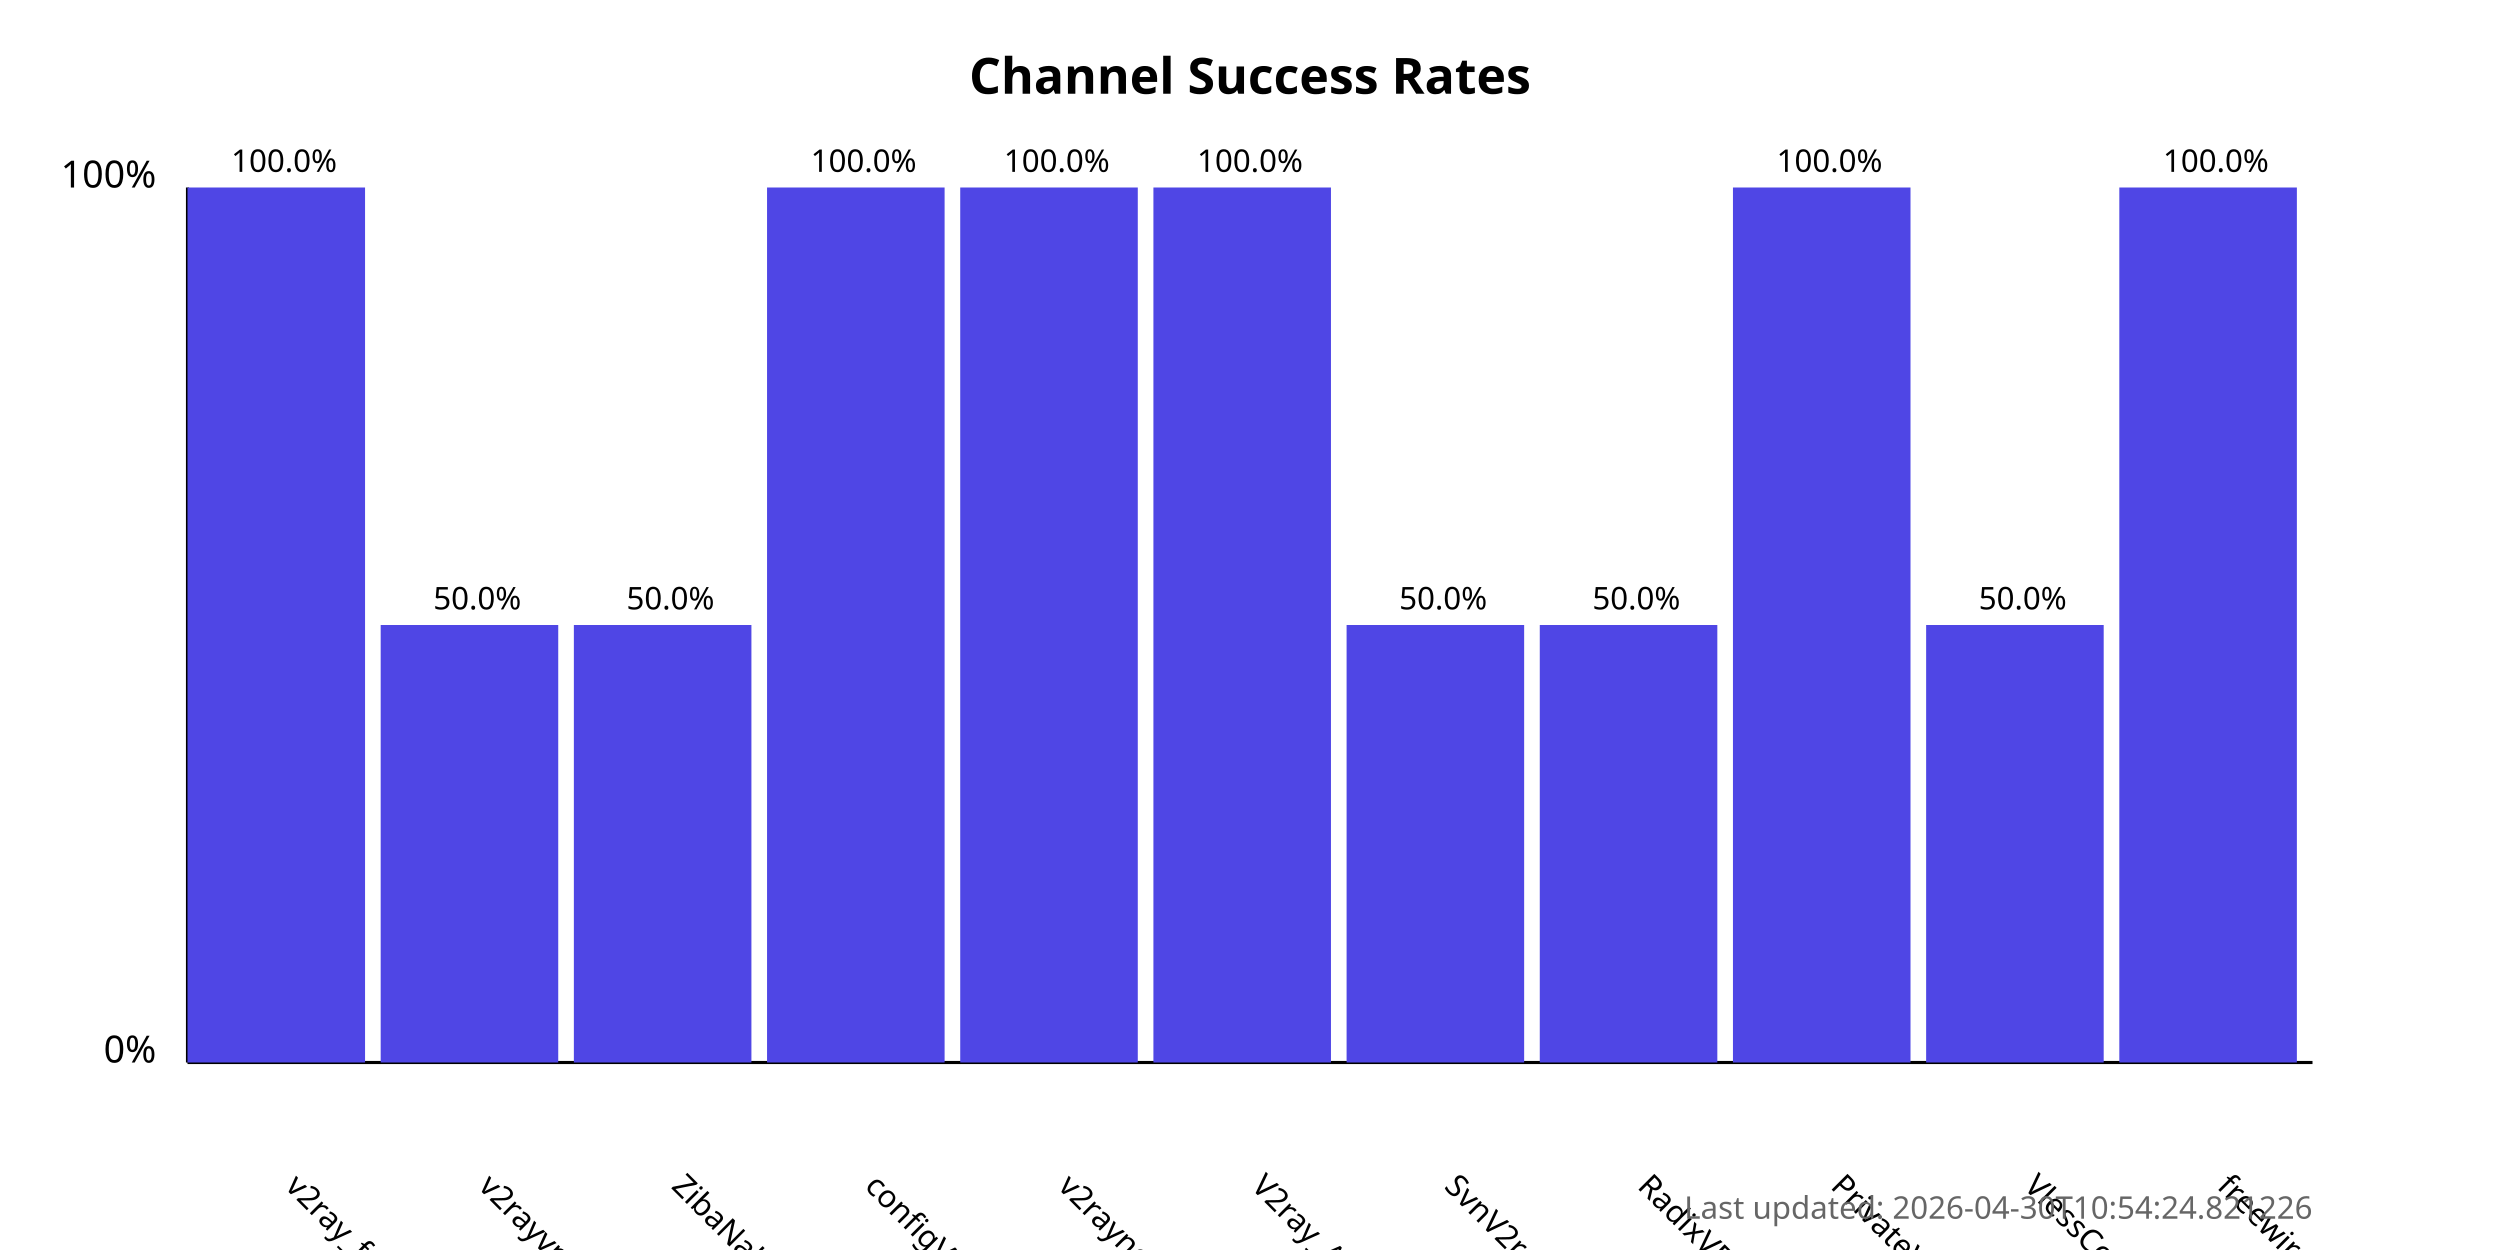
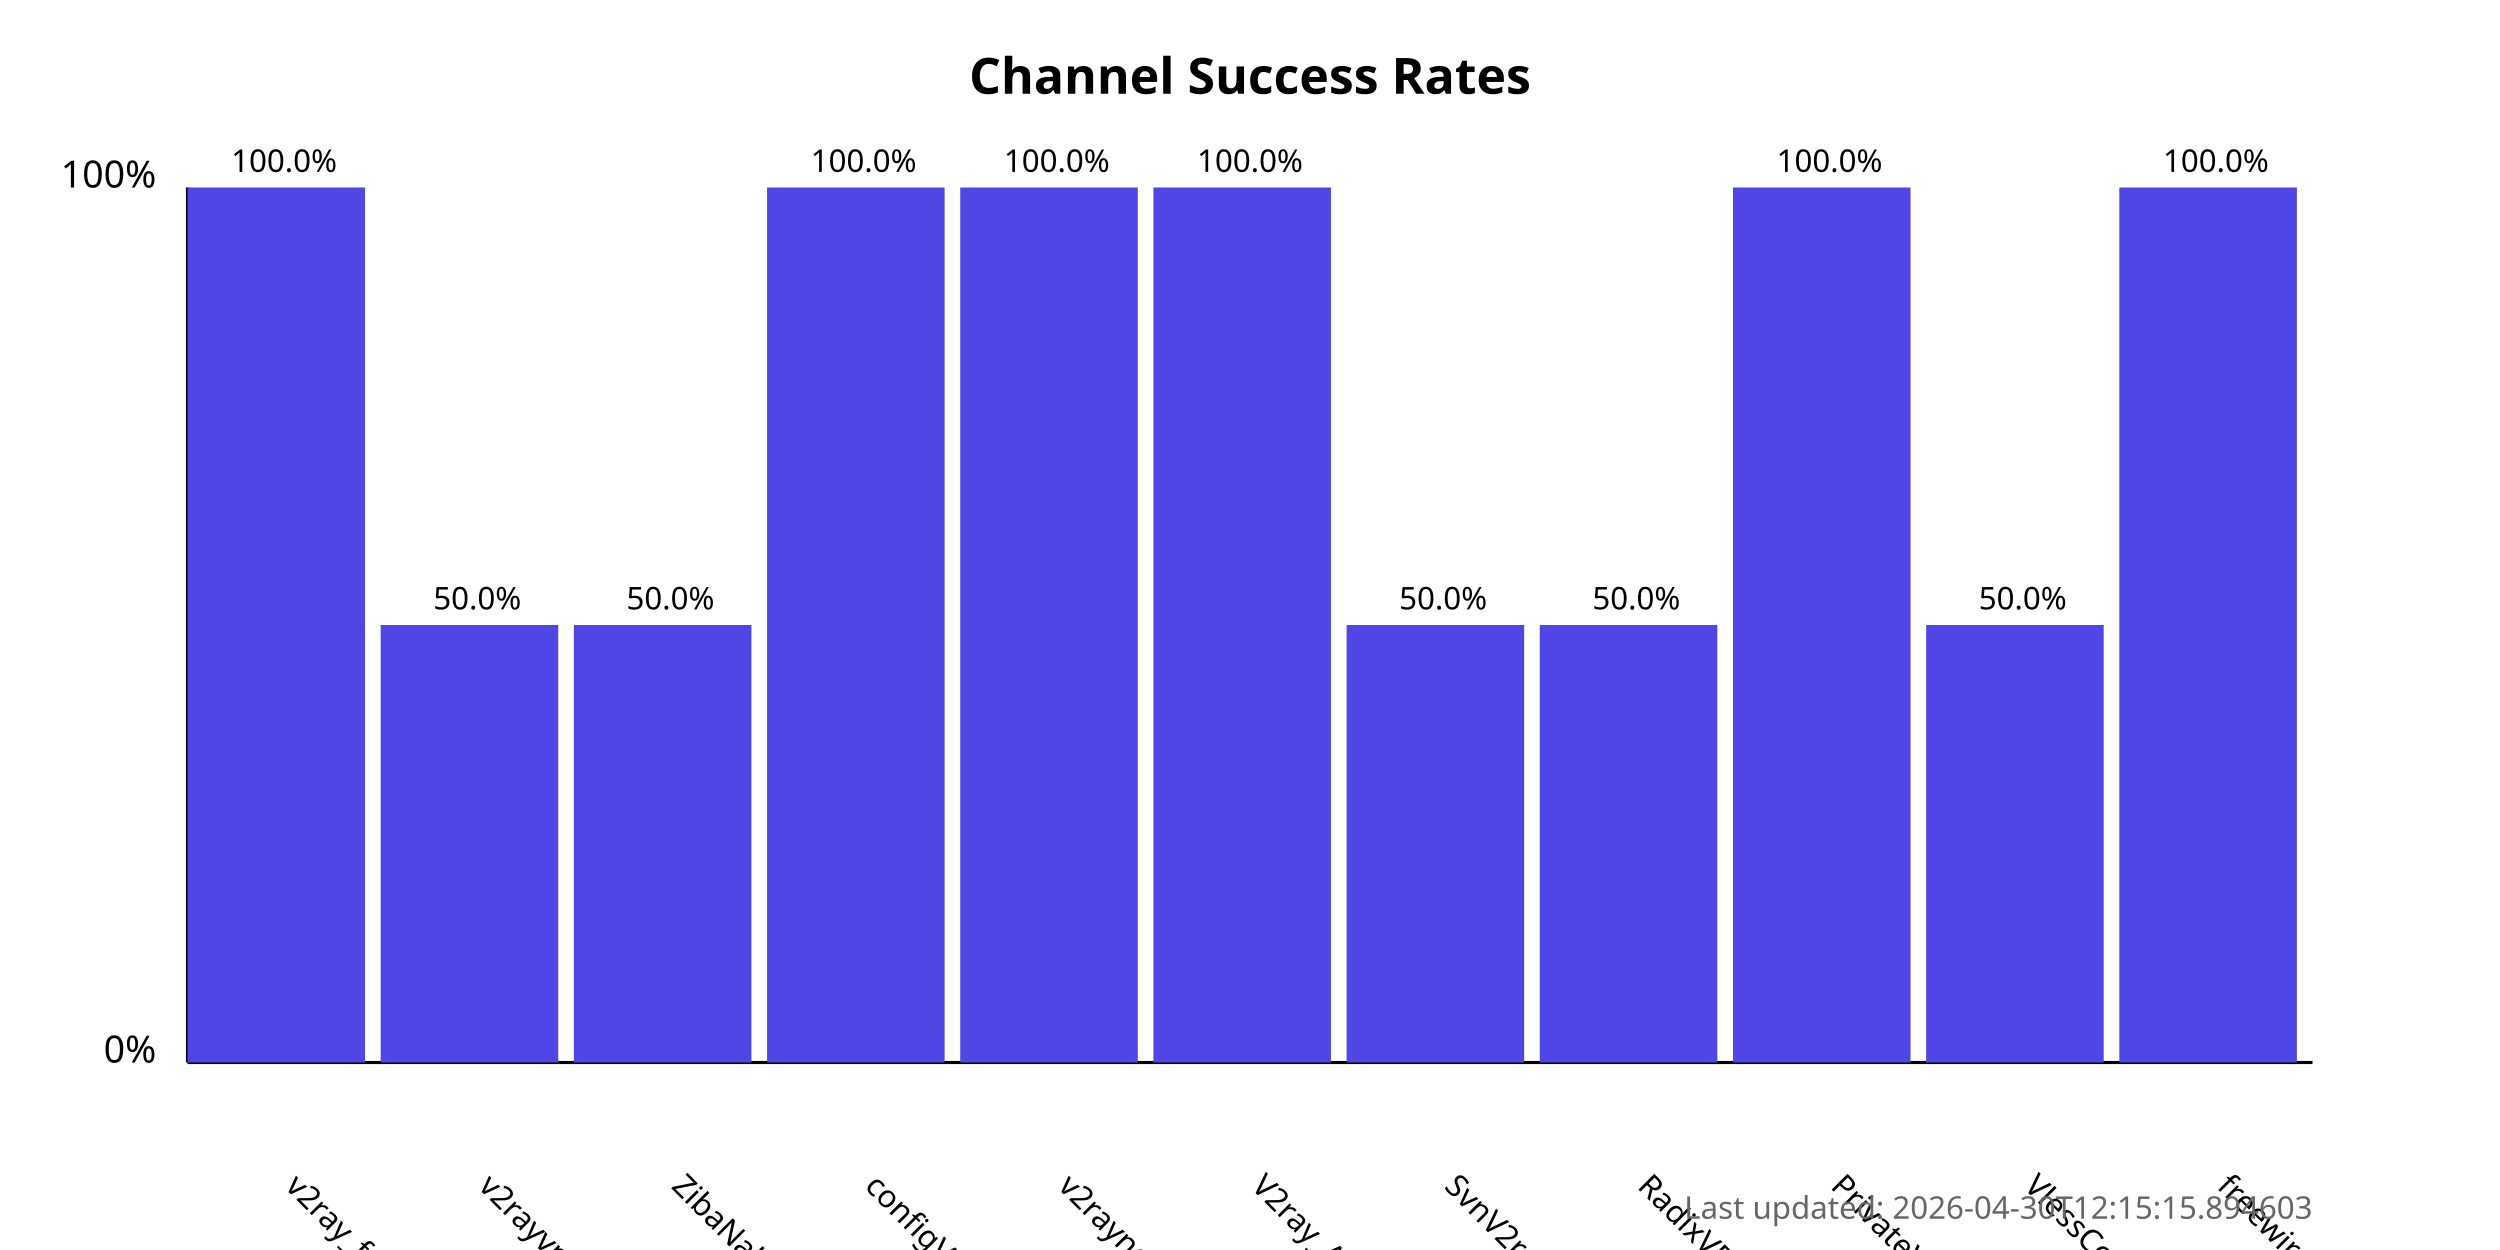
<svg xmlns="http://www.w3.org/2000/svg" width="800" height="400">
  <style>
            .chart-title { font: bold 16px sans-serif; }
            .axis-label { font: 12px sans-serif; }
            .tick-label { font: 10px sans-serif; }
            .bar { fill: #4f46e5; }
            .bar:hover { fill: #6366f1; }
            .timestamp { font: 10px sans-serif; fill: #666; }
        </style>
  <text x="400.0" y="30" text-anchor="middle" class="chart-title">
            Channel Success Rates
        </text>
  <line x1="60" y1="340" x2="60" y2="60" stroke="black" stroke-width="1" />
  <line x1="60" y1="340" x2="740" y2="340" stroke="black" stroke-width="1" />
  <text x="50" y="340" text-anchor="end" class="axis-label">0%</text>
  <text x="50" y="60" text-anchor="end" class="axis-label">100%</text>
  <g>
    <rect x="60" y="60.0" width="56.818" height="280.0" class="bar" />
    <text x="90.909" y="380" transform="rotate(45, 90.90909, 380)" text-anchor="start" class="tick-label">
                v2ray_free_conf
            </text>
    <text x="90.909" y="55.0" text-anchor="middle" class="tick-label">
                100.0%
            </text>
  </g>
  <g>
    <rect x="121.818" y="200.0" width="56.818" height="140.0" class="bar" />
    <text x="152.727" y="380" transform="rotate(45, 152.7273, 380)" text-anchor="start" class="tick-label">
                v2rayvpno
            </text>
    <text x="152.727" y="195.0" text-anchor="middle" class="tick-label">
                50.0%
            </text>
  </g>
  <g>
    <rect x="183.636" y="200.0" width="56.818" height="140.0" class="bar" />
    <text x="214.545" y="380" transform="rotate(45, 214.5455, 380)" text-anchor="start" class="tick-label">
                ZibaNabz
            </text>
    <text x="214.545" y="195.0" text-anchor="middle" class="tick-label">
                50.0%
            </text>
  </g>
  <g>
    <rect x="245.455" y="60.0" width="56.818" height="280.0" class="bar" />
    <text x="276.364" y="380" transform="rotate(45, 276.3636, 380)" text-anchor="start" class="tick-label">
                configV2rayForFree
            </text>
    <text x="276.364" y="55.0" text-anchor="middle" class="tick-label">
                100.0%
            </text>
  </g>
  <g>
    <rect x="307.273" y="60.0" width="56.818" height="280.0" class="bar" />
    <text x="338.182" y="380" transform="rotate(45, 338.1818, 380)" text-anchor="start" class="tick-label">
                v2rayngvpn
            </text>
    <text x="338.182" y="55.0" text-anchor="middle" class="tick-label">
                100.0%
            </text>
  </g>
  <g>
    <rect x="369.091" y="60.0" width="56.818" height="280.0" class="bar" />
    <text x="400.0" y="380" transform="rotate(45, 400.0, 380)" text-anchor="start" class="tick-label">
                V2ray_Alpha
            </text>
    <text x="400.0" y="55.0" text-anchor="middle" class="tick-label">
                100.0%
            </text>
  </g>
  <g>
    <rect x="430.909" y="200.0" width="56.818" height="140.0" class="bar" />
    <text x="461.818" y="380" transform="rotate(45, 461.8182, 380)" text-anchor="start" class="tick-label">
                SvnV2ray
            </text>
    <text x="461.818" y="195.0" text-anchor="middle" class="tick-label">
                50.0%
            </text>
  </g>
  <g>
    <rect x="492.727" y="200.0" width="56.818" height="140.0" class="bar" />
    <text x="523.636" y="380" transform="rotate(45, 523.6364, 380)" text-anchor="start" class="tick-label">
                RadixVPN
            </text>
    <text x="523.636" y="195.0" text-anchor="middle" class="tick-label">
                50.0%
            </text>
  </g>
  <g>
    <rect x="554.545" y="60.0" width="56.818" height="280.0" class="bar" />
    <text x="585.455" y="380" transform="rotate(45, 585.4545, 380)" text-anchor="start" class="tick-label">
                PrivateVPNs
            </text>
    <text x="585.455" y="55.0" text-anchor="middle" class="tick-label">
                100.0%
            </text>
  </g>
  <g>
    <rect x="616.364" y="200.0" width="56.818" height="140.0" class="bar" />
    <text x="647.273" y="380" transform="rotate(45, 647.2727, 380)" text-anchor="start" class="tick-label">
                VlessConfig
            </text>
    <text x="647.273" y="195.0" text-anchor="middle" class="tick-label">
                50.0%
            </text>
  </g>
  <g>
    <rect x="678.182" y="60.0" width="56.818" height="280.0" class="bar" />
    <text x="709.091" y="380" transform="rotate(45, 709.0909, 380)" text-anchor="start" class="tick-label">
                freewireguard
            </text>
    <text x="709.091" y="55.0" text-anchor="middle" class="tick-label">
                100.0%
            </text>
  </g>
  <text x="740" y="390" text-anchor="end" class="timestamp">
-             Last updated: 2026-04-30T10:54:24.821226
+             Last updated: 2026-04-30T12:15:15.894603
        </text>
</svg>
